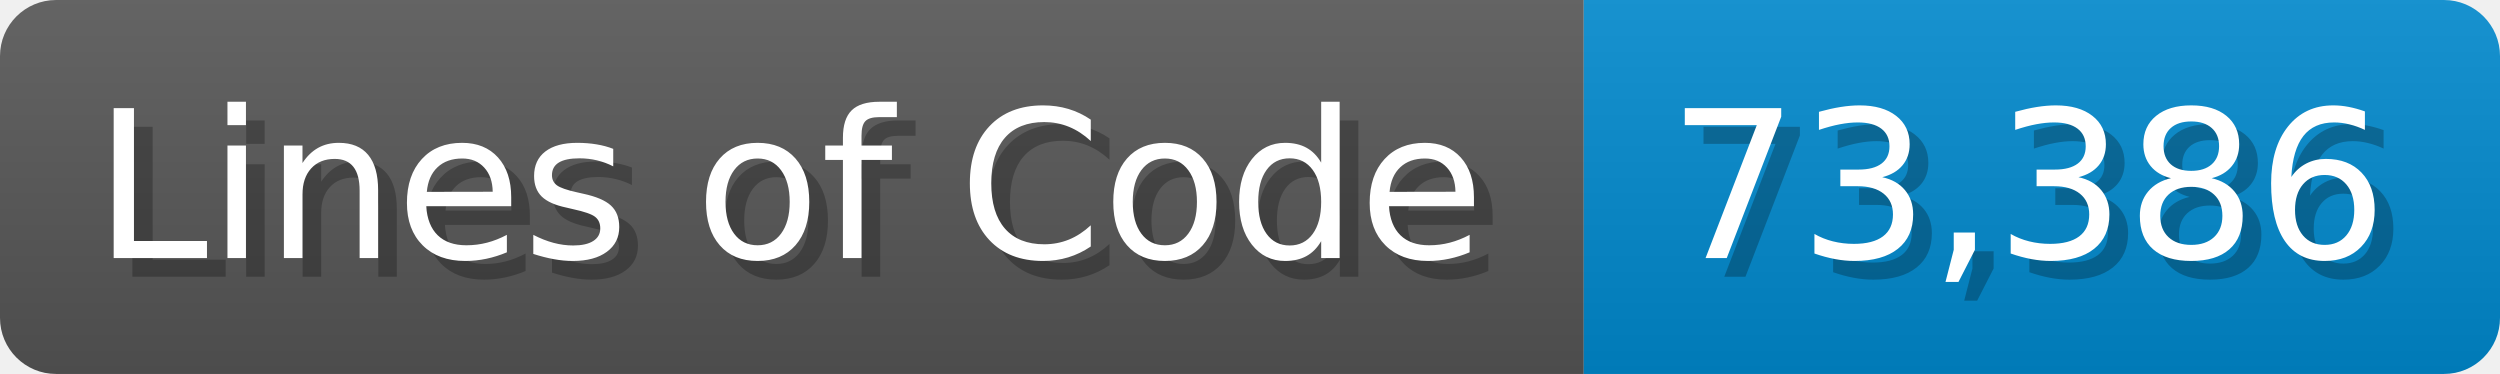
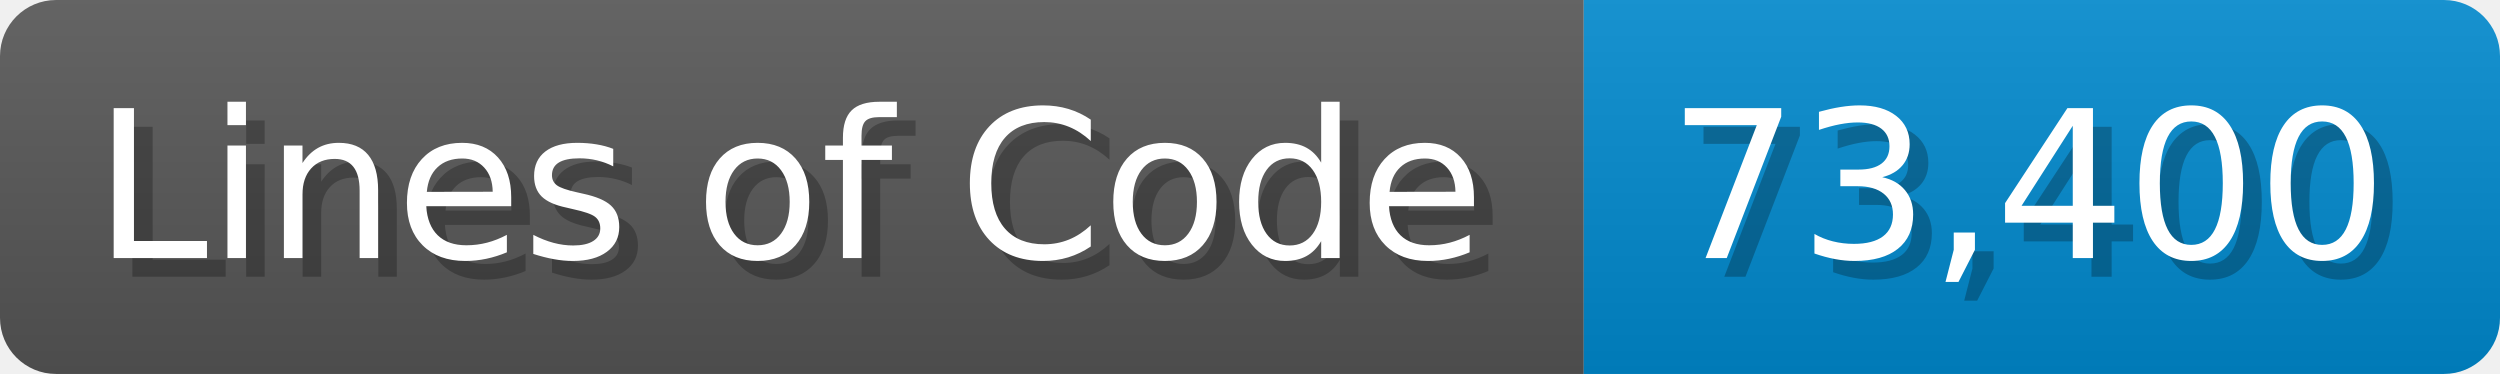
<svg xmlns="http://www.w3.org/2000/svg" width="133.7" height="20" viewBox="0 0 1337 200">
  <linearGradient id="a" x2="0" y2="100%">
    <stop offset="0" stop-opacity=".1" stop-color="#EEE" />
    <stop offset="1" stop-opacity=".1" />
  </linearGradient>
  <mask id="m">
    <rect width="1337" height="200" rx="30" fill="#FFF" />
  </mask>
  <g mask="url(#m)">
    <rect width="847" height="200" fill="#555" />
    <rect width="490" height="200" fill="#08C" x="847" />
    <rect width="1337" height="200" fill="url(#a)" />
  </g>
  <g fill="#fff" text-anchor="start" font-family="Verdana,DejaVu Sans,sans-serif" font-size="110">
    <text x="60" y="148" textLength="747" fill="#000" opacity="0.25">Lines of Code</text>
    <text x="50" y="138" textLength="747">Lines of Code</text>
-     <text x="902" y="148" textLength="390" fill="#000" opacity="0.25">73,386</text>
-     <text x="892" y="138" textLength="390">73,386</text>
+     <text x="902" y="148" textLength="390" fill="#000" opacity="0.25">73,400</text>
+     <text x="892" y="138" textLength="390">73,400</text>
  </g>
</svg>
